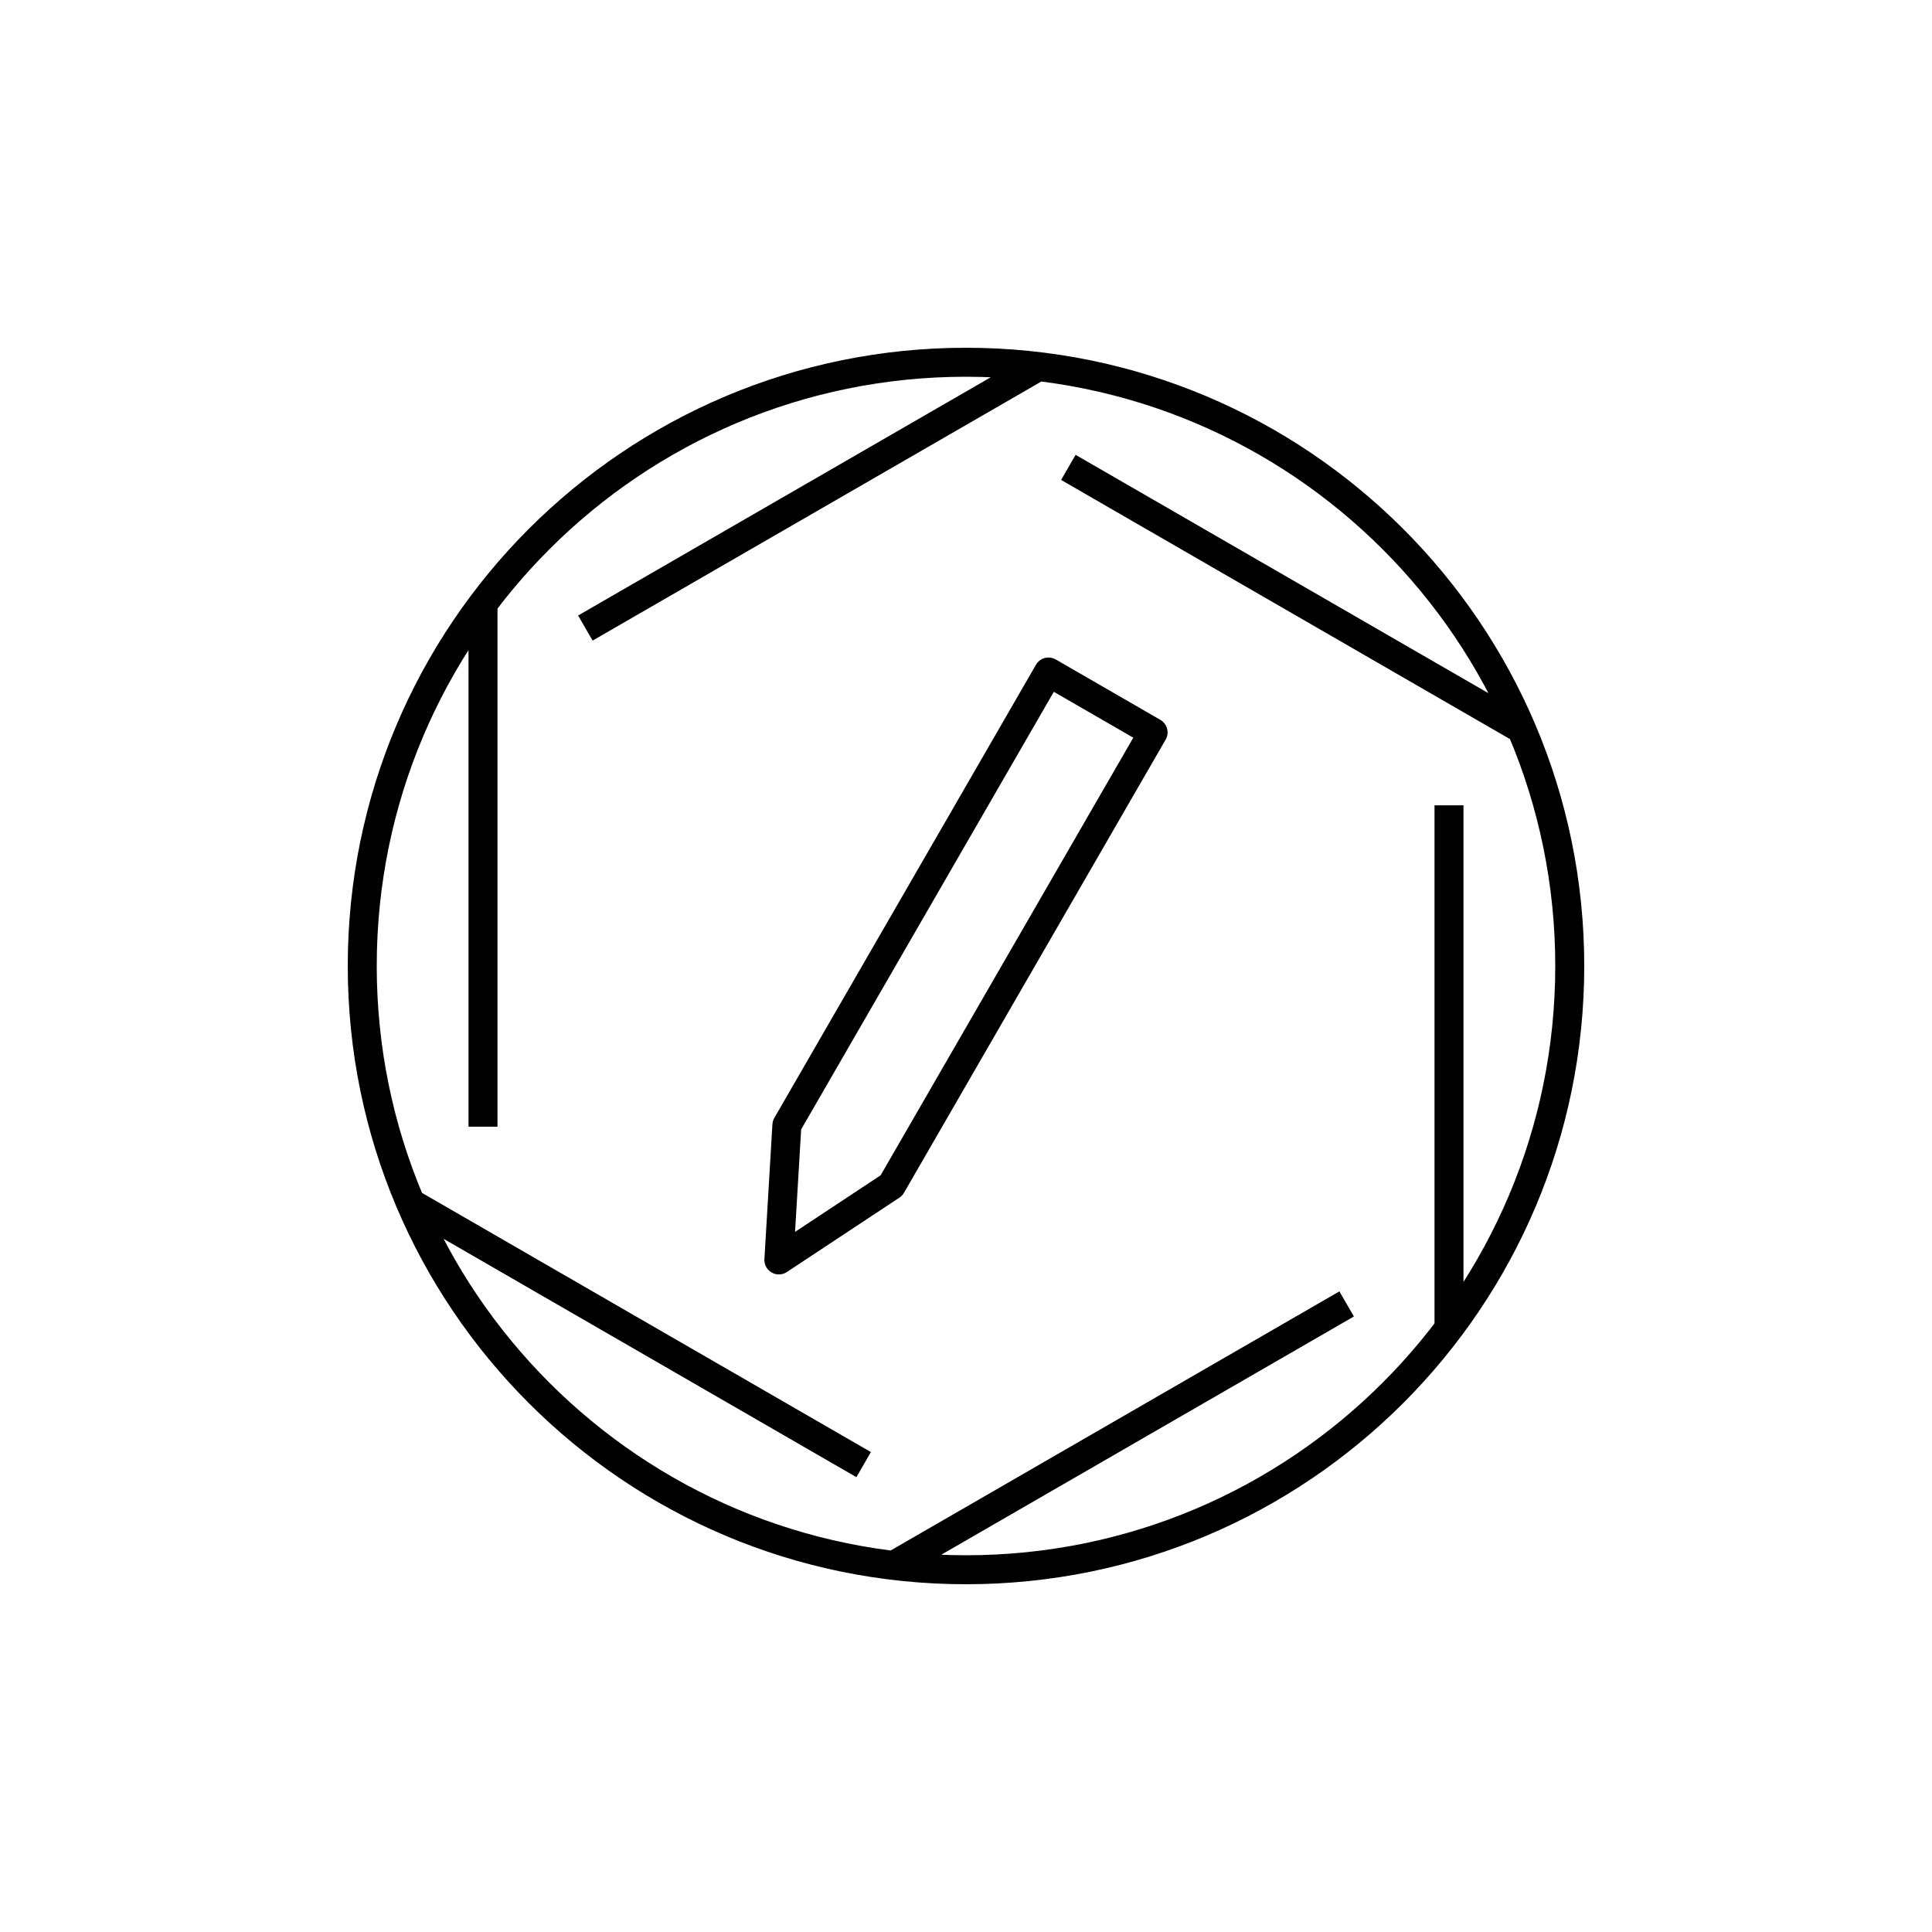
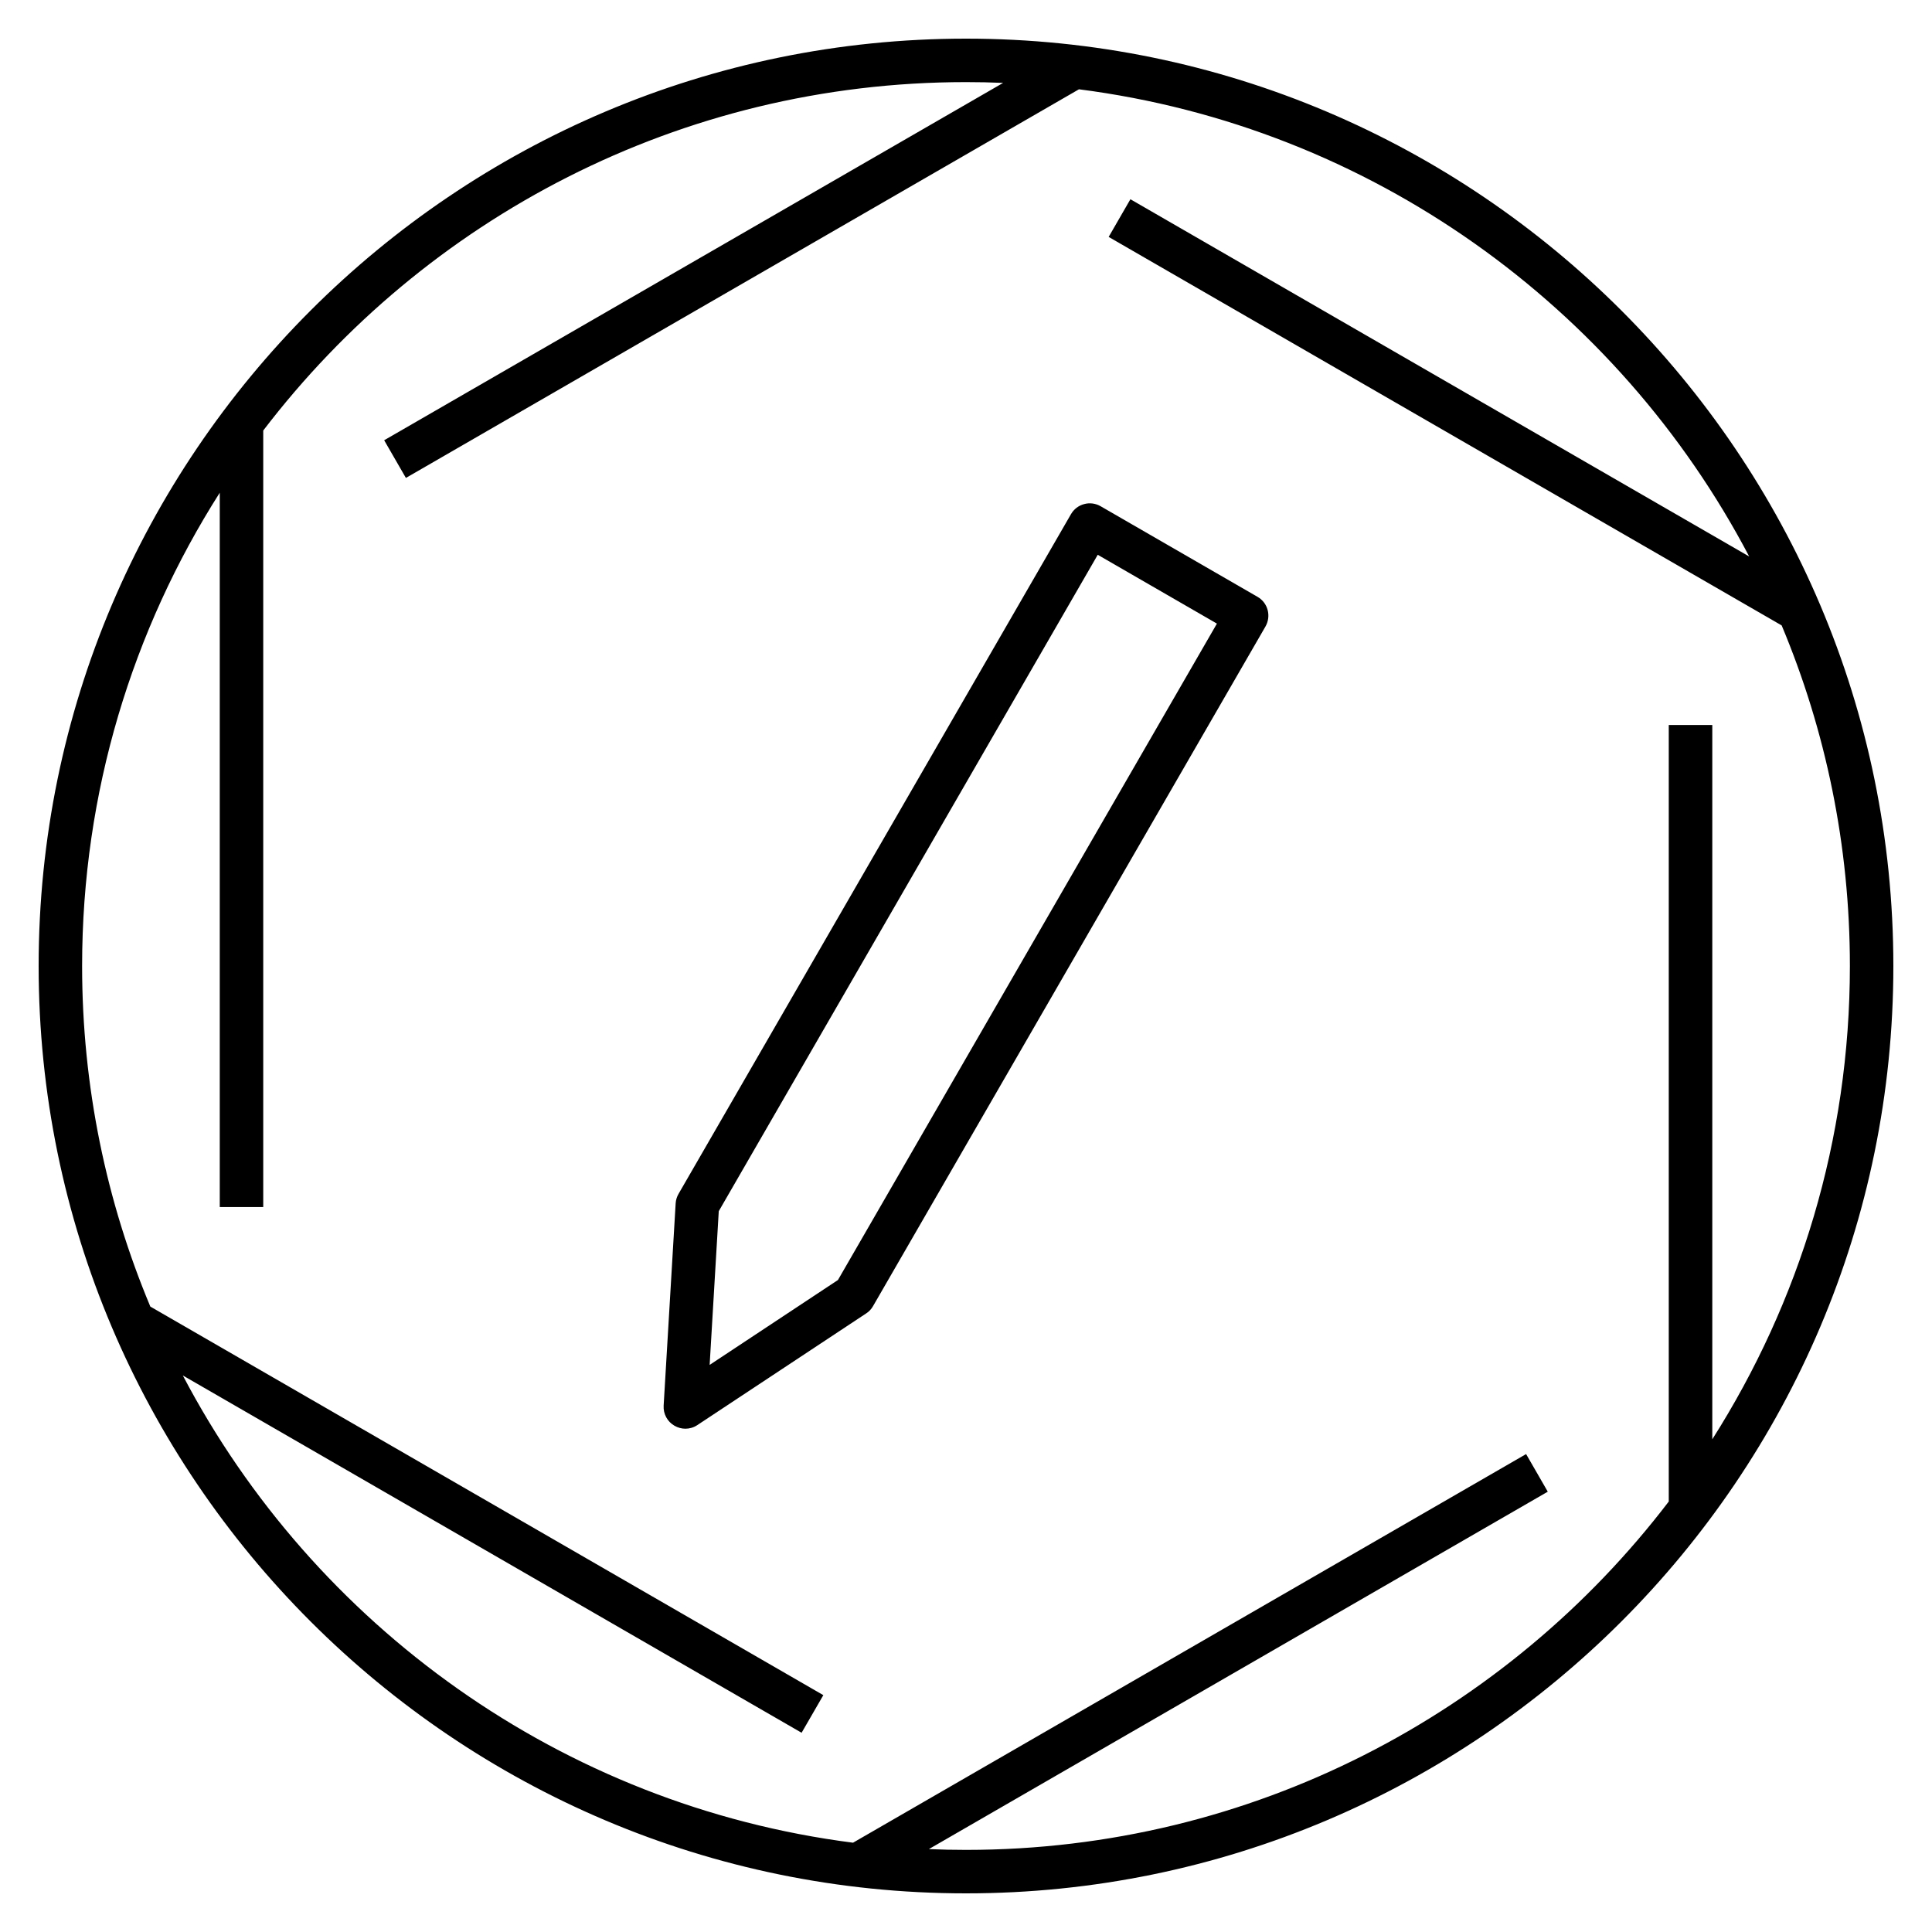
- <svg xmlns="http://www.w3.org/2000/svg" version="1.1" x="0px" y="0px" viewBox="0 0 48 48" style="enable-background:new 0 0 48 48;" xml:space="preserve">
-   <g id="cloud_guidelines">
-     <path id="cloud_guidelines_1_" style="fill:none;stroke:#000000;stroke-width:0.72;stroke-linejoin:round;stroke-miterlimit:10;" d="   M28.648,18.196l-6.5,11.258l-2.797,1.849l0.199-3.349l6.5-11.258L28.648,18.196z M12,14.992v13 M39,24c0,8.284-6.716,15-15,15   S9,32.284,9,24S15.716,9,24,9S39,15.716,39,24z M21.457,36.388l-11.258-6.5 M33.457,32.396l-11.258,6.5 M36,20.008v13    M26.543,11.612l11.258,6.5 M14.543,15.604l11.258-6.5 M39,24c0,8.284-6.716,15-15,15S9,32.284,9,24S15.716,9,24,9S39,15.716,39,24   z" />
-   </g>
-   <g id="Layer_1">
- </g>
+ <svg xmlns="http://www.w3.org/2000/svg" version="1.1" id="Layer_1" x="0px" y="0px" viewBox="0 0 32 32" style="enable-background:new 0 0 32 32;" xml:space="preserve">
+   <path id="cloud--guidelines_1_" d="M16,31.36C7.53,31.36,0.64,24.47,0.64,16S7.53,0.64,16,0.64S31.36,7.53,31.36,16  S24.47,31.36,16,31.36z M15.385,30.627c0.204,0.009,0.409,0.013,0.615,0.013c4.741,0,8.963-2.265,11.64-5.77V12.008h0.721v11.831  c1.442-2.268,2.279-4.957,2.279-7.839c0-1.999-0.402-3.904-1.13-5.641L18.363,3.924l0.36-0.624l10.249,5.917  c-2.174-4.141-6.273-7.119-11.101-7.738L6.723,7.916l-0.36-0.624l10.252-5.919C16.412,1.364,16.206,1.36,16,1.36  c-4.741,0-8.963,2.266-11.64,5.771v12.862H3.64V8.161C2.197,10.429,1.36,13.119,1.36,16c0,1.998,0.402,3.903,1.13,5.641  l11.147,6.436l-0.36,0.623L3.028,22.782c2.174,4.142,6.273,7.12,11.101,7.739l11.148-6.437l0.359,0.623L15.385,30.627z   M11.352,23.664c-0.062,0-0.124-0.017-0.18-0.049c-0.118-0.067-0.188-0.196-0.18-0.333l0.199-3.35  c0.003-0.056,0.02-0.11,0.048-0.158l6.5-11.258c0.048-0.083,0.126-0.143,0.219-0.167c0.09-0.025,0.189-0.012,0.272,0.036l2.598,1.5  c0.173,0.099,0.231,0.319,0.132,0.492l-6.5,11.257c-0.028,0.049-0.066,0.09-0.113,0.12l-2.797,1.85  C11.49,23.644,11.421,23.664,11.352,23.664z M11.905,20.061l-0.151,2.546l2.125-1.406l6.277-10.872l-1.974-1.14L11.905,20.061z" />
+   <rect id="_Transparent_Rectangle" style="fill:none;" width="32" height="32" />
</svg>
